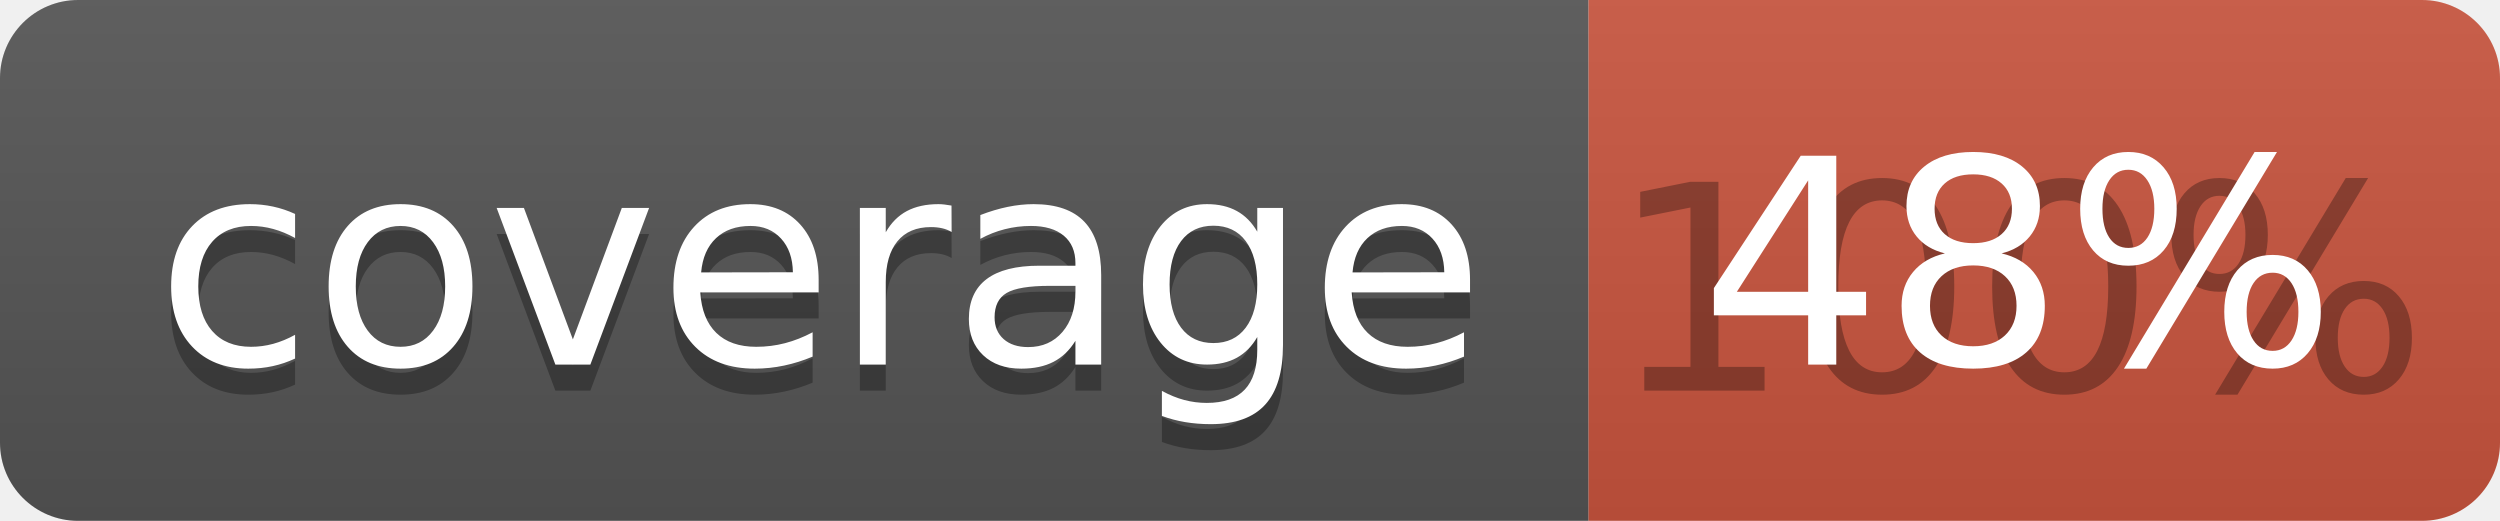
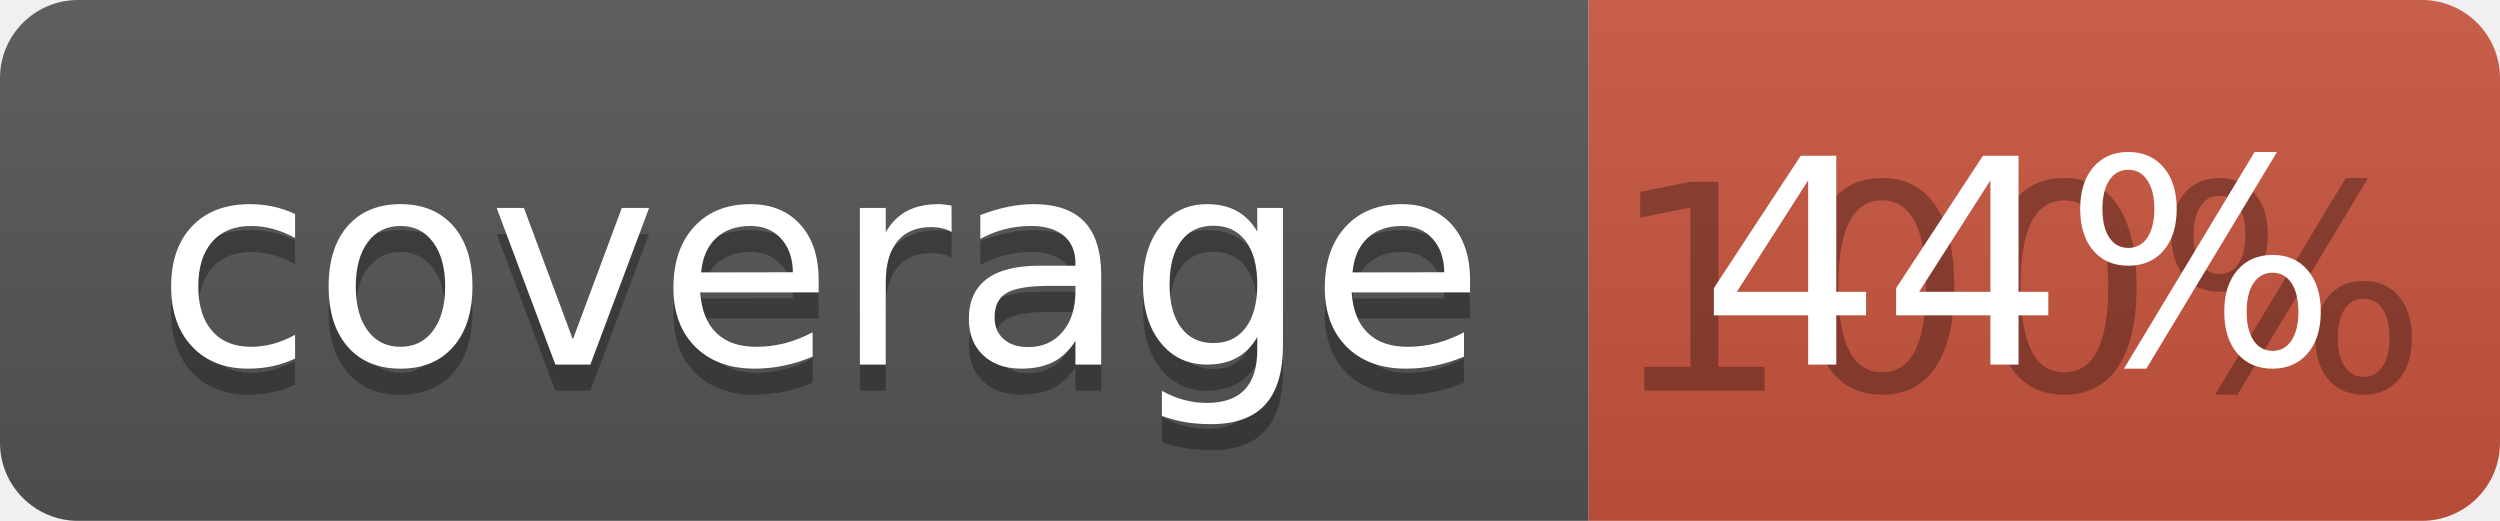
<svg xmlns="http://www.w3.org/2000/svg" width="96" height="20">
  <linearGradient id="b" x2="0" y2="100%">
    <stop offset="0" stop-color="#bbb" stop-opacity=".1" />
    <stop offset="1" stop-opacity=".1" />
  </linearGradient>
  <clipPath id="a">
    <rect width="96" height="20" rx="3" fill="#fff" />
  </clipPath>
  <g clip-path="url(#a)">
    <path fill="#555" d="M0 0h61v20H0z" />
    <path fill="#CA553E" d="M61 0h35v20H61z" />
    <path fill="url(#b)" d="M0 0h96v20H0z" />
  </g>
  <g fill="#fff" text-anchor="middle" font-family="DejaVu Sans,Verdana,Geneva,sans-serif" font-size="110">
    <text x="315" y="150" fill="#010101" fill-opacity=".3" transform="scale(.1)" textLength="510">coverage</text>
    <text x="315" y="140" transform="scale(.1)" textLength="510">coverage</text>
    <text x="775" y="150" fill="#010101" fill-opacity=".3" transform="scale(.1)" textLength="250">100%</text>
-     <text x="775" y="140" transform="scale(.1)" textLength="250">48%</text>
+     <text x="775" y="140" transform="scale(.1)" textLength="250">44%</text>
  </g>
</svg>
